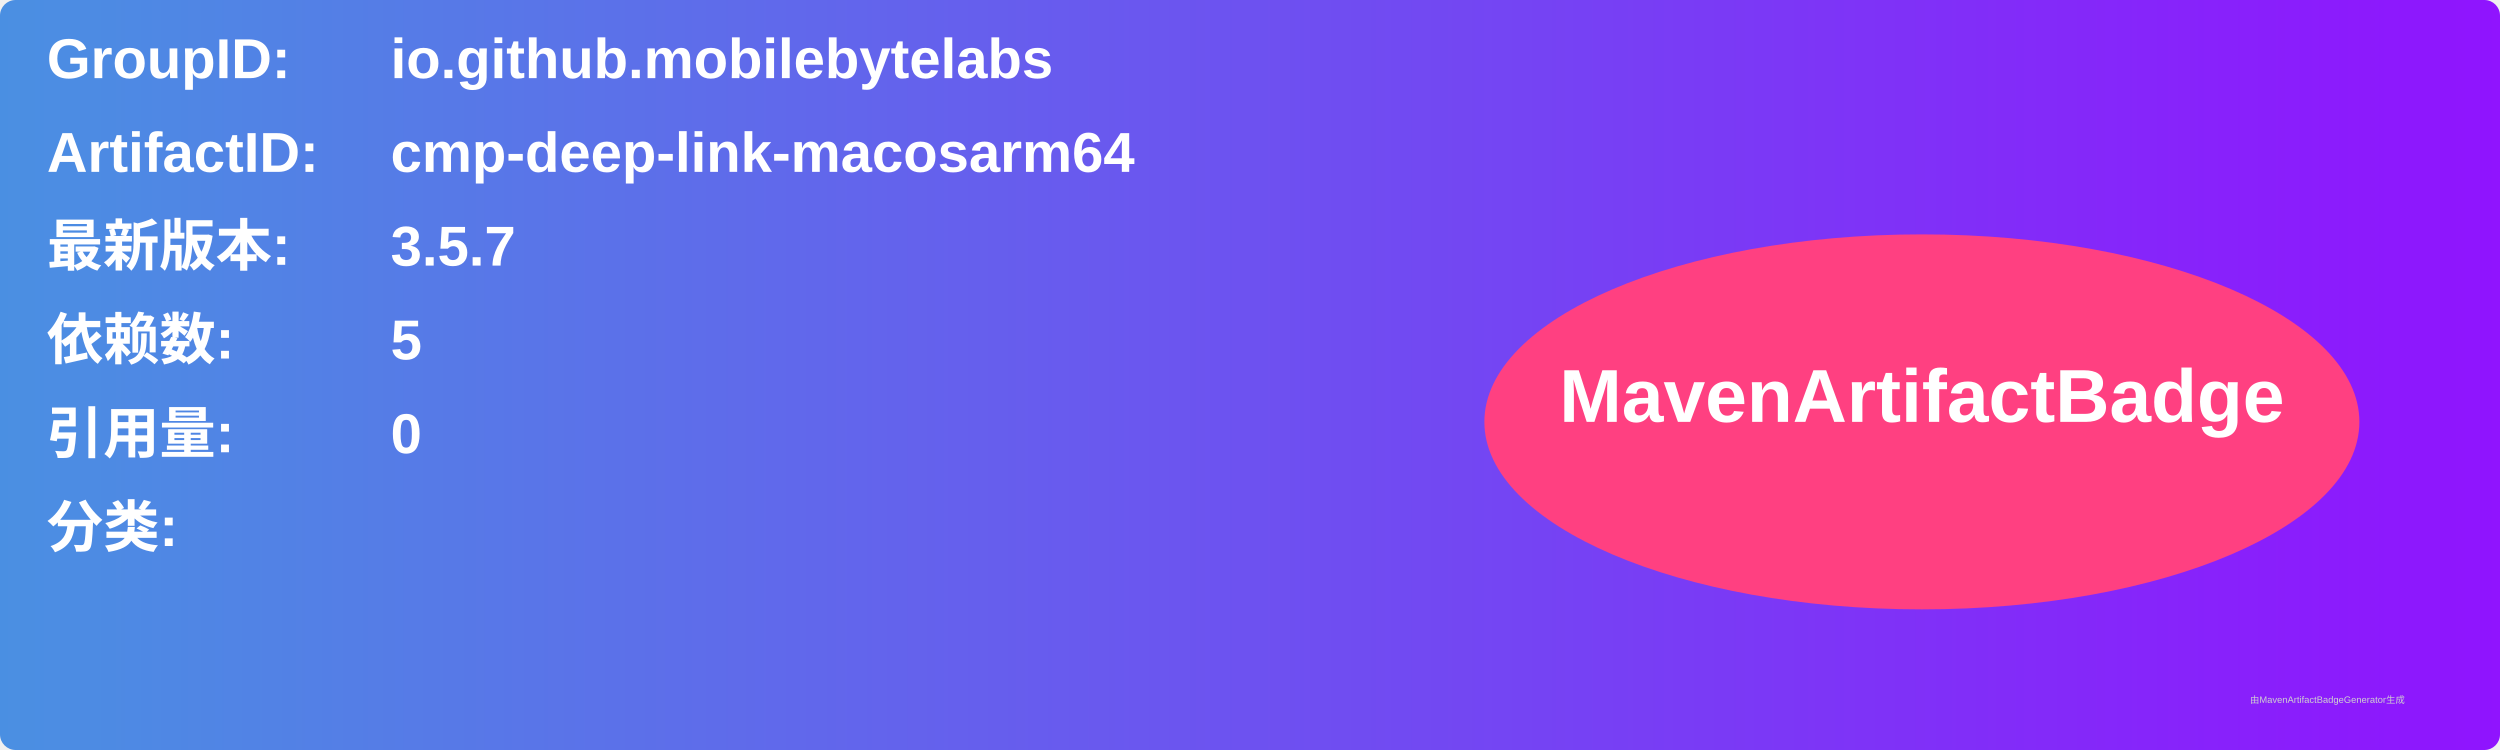
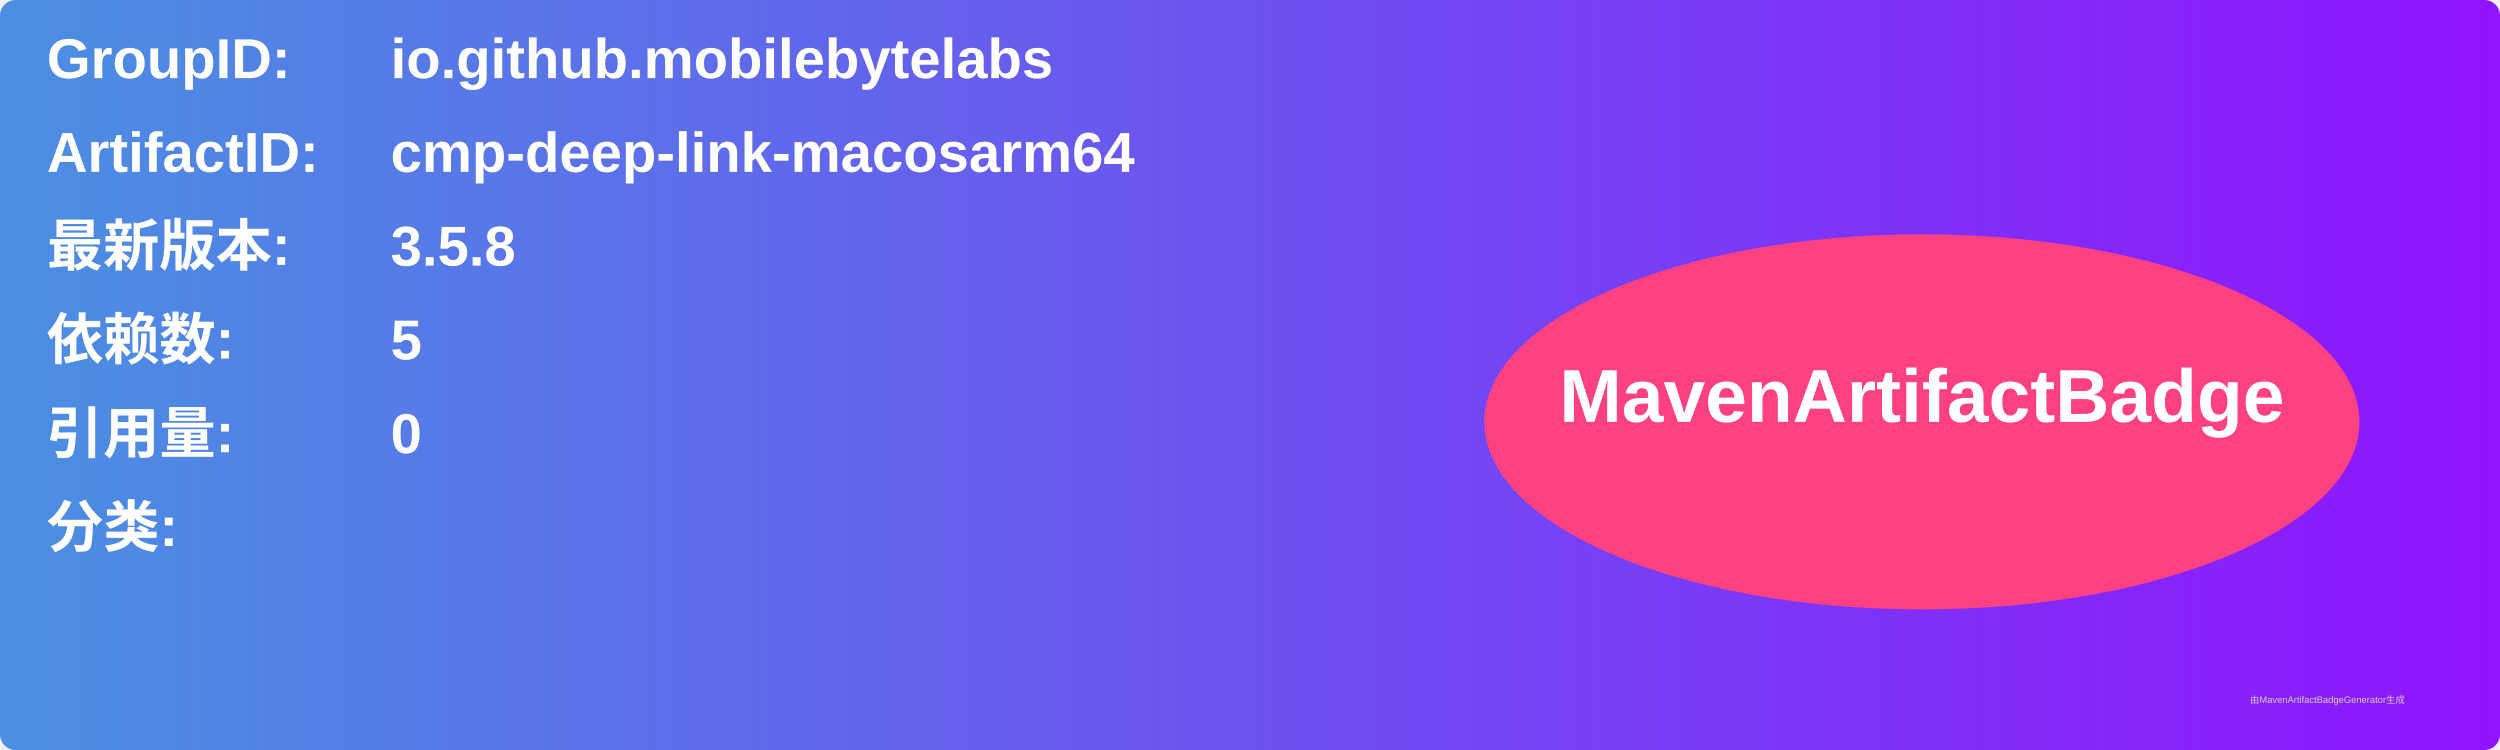
<svg xmlns="http://www.w3.org/2000/svg" width="800" height="240" viewBox="0 0 800 240">
  <linearGradient id="grad" x1="0%" y1="0%" x2="100%" y2="0%">
    <stop offset="0%" stop-color="#4a90e2" />
    <stop offset="100%" stop-color="#9013fe" />
  </linearGradient>
  <rect width="100%" height="100%" rx="5" ry="5" fill="url(#grad)" />
  <g transform="translate(15, 15)">
    <text x="0" y="10" font-family="Arial" font-size="18" fill="white" font-weight="bold" width="260">GroupID:</text>
    <text x="110" y="10" font-family="Arial" font-size="18" fill="white" font-weight="bold" width="460">io.github.mobilebytelabs</text>
    <text x="0" y="40" font-family="Arial" font-size="18" fill="white" font-weight="bold" width="260">ArtifactID:</text>
    <text x="110" y="40" font-family="Arial" font-size="18" fill="white" font-weight="bold" width="460">cmp-deep-link-macosarm64</text>
    <text x="0" y="70" font-family="Arial" font-size="18" fill="white" font-weight="bold">最新版本:</text>
    <text x="110" y="70" font-family="Arial" font-size="18" fill="white" font-weight="bold">
-       <tspan font-weight="bold">3.5.7</tspan>
+       <tspan font-weight="bold">3.5.8</tspan>
    </text>
    <text x="0" y="100" font-family="Arial" font-size="18" fill="white" font-weight="bold">依赖数: </text>
    <text x="110" y="100" font-family="Arial" font-size="18" fill="white">
      <tspan font-weight="bold">5</tspan>
    </text>
    <text x="0" y="130" font-family="Arial" font-size="18" fill="white" font-weight="bold">引用量: </text>
    <text x="110" y="130" font-family="Arial" font-size="18" fill="white">
      <tspan font-weight="bold">0</tspan>
    </text>
    <text x="0" y="160" font-family="Arial" font-size="18" fill="white" font-weight="bold">分类:</text>
    <text x="10" y="190" font-family="Arial" font-size="10" fill="white">
      <tspan font-weight="bold" />
    </text>
    <ellipse cx="600" cy="120" rx="140" ry="60" fill="#ff4081" />
    <text x="600" y="120" text-anchor="middle" font-family="Arial" font-size="24" fill="white" font-weight="bold">MavenArtifactBadge</text>
  </g>
  <text x="720" y="225" font-family="Arial" font-size="3" fill="#d0d0d0">由MavenArtifactBadgeGenerator生成</text>
</svg>
